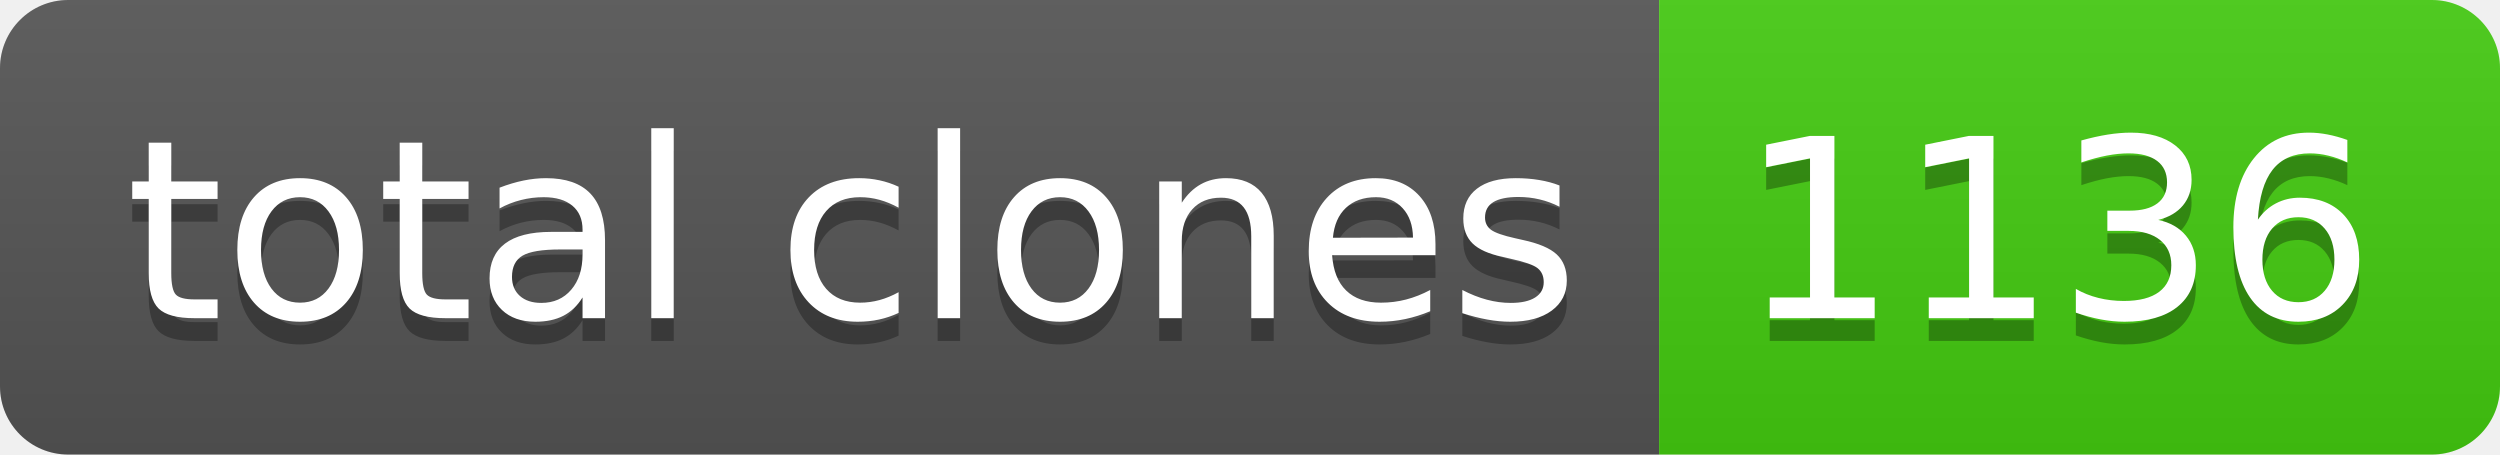
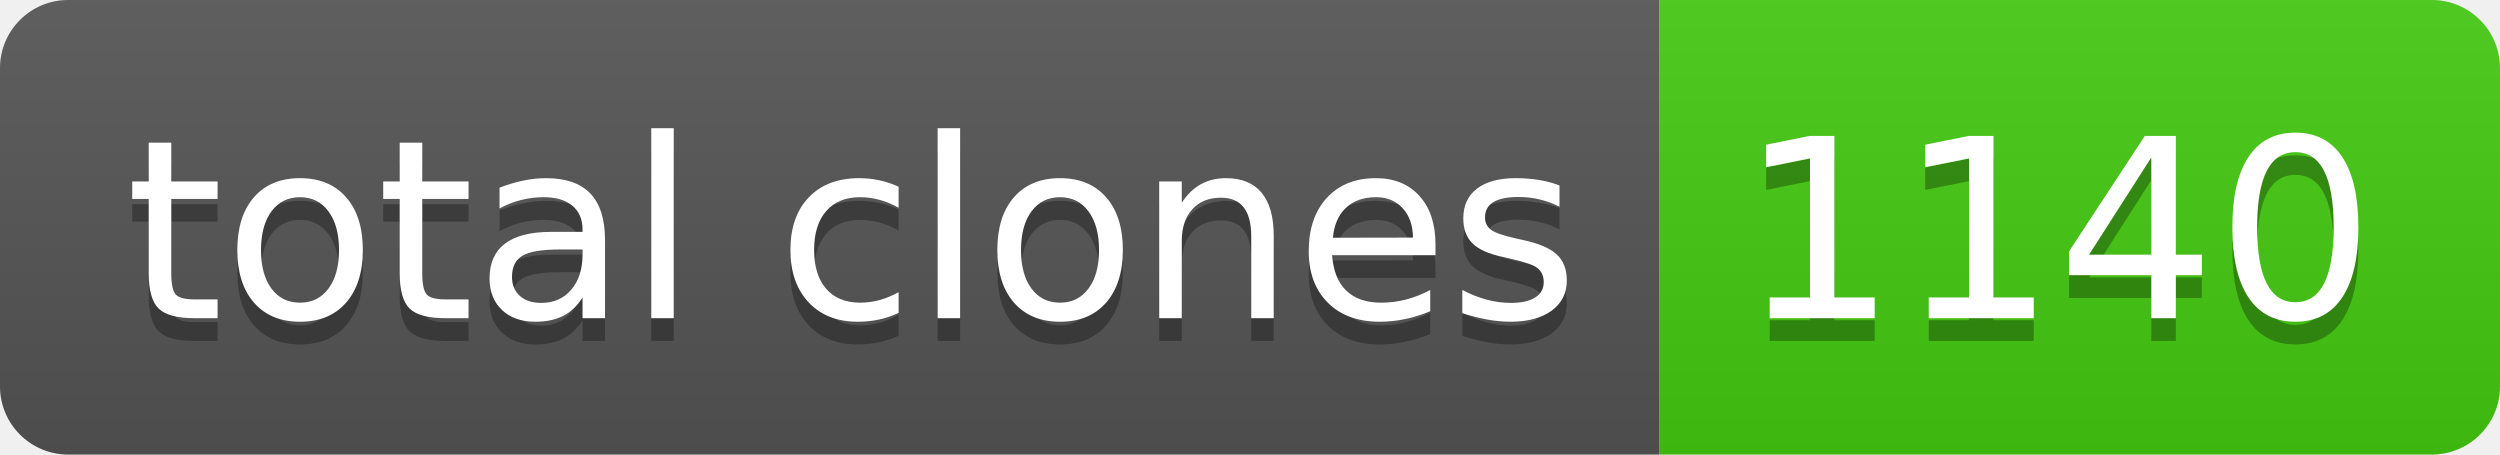
- <svg xmlns="http://www.w3.org/2000/svg" width="110" height="20" role="img" aria-label="total clones: 1136">
+ <svg xmlns="http://www.w3.org/2000/svg" width="110" height="20" role="img" aria-label="total clones: 1140">
  <linearGradient id="s" x2="0" y2="100%">
    <stop offset="0" stop-color="#bbb" stop-opacity=".1" />
    <stop offset="1" stop-opacity=".1" />
  </linearGradient>
  <clipPath id="r">
    <rect width="110" height="20" rx="3" fill="#fff" />
  </clipPath>
  <g clip-path="url(#r)">
    <rect width="73" height="20" fill="#555" />
    <rect x="73" width="37" height="20" fill="#4c1" />
    <rect width="110" height="20" fill="url(#s)" />
  </g>
  <g fill="#fff" text-anchor="middle" font-family="Verdana,Geneva,DejaVu Sans,sans-serif" text-rendering="geometricPrecision" font-size="110">
    <text aria-hidden="true" x="375" y="150" fill="#010101" fill-opacity=".3" transform="scale(.1)" textLength="630">total clones</text>
    <text x="375" y="140" transform="scale(.1)" fill="#fff" textLength="630">total clones</text>
-     <text aria-hidden="true" x="905" y="150" fill="#010101" fill-opacity=".3" transform="scale(.1)" textLength="270">1136</text>
-     <text x="905" y="140" transform="scale(.1)" fill="#fff" textLength="270">1136</text>
+     <text aria-hidden="true" x="905" y="150" fill="#010101" fill-opacity=".3" transform="scale(.1)" textLength="270">1140</text>
+     <text x="905" y="140" transform="scale(.1)" fill="#fff" textLength="270">1140</text>
  </g>
</svg>
